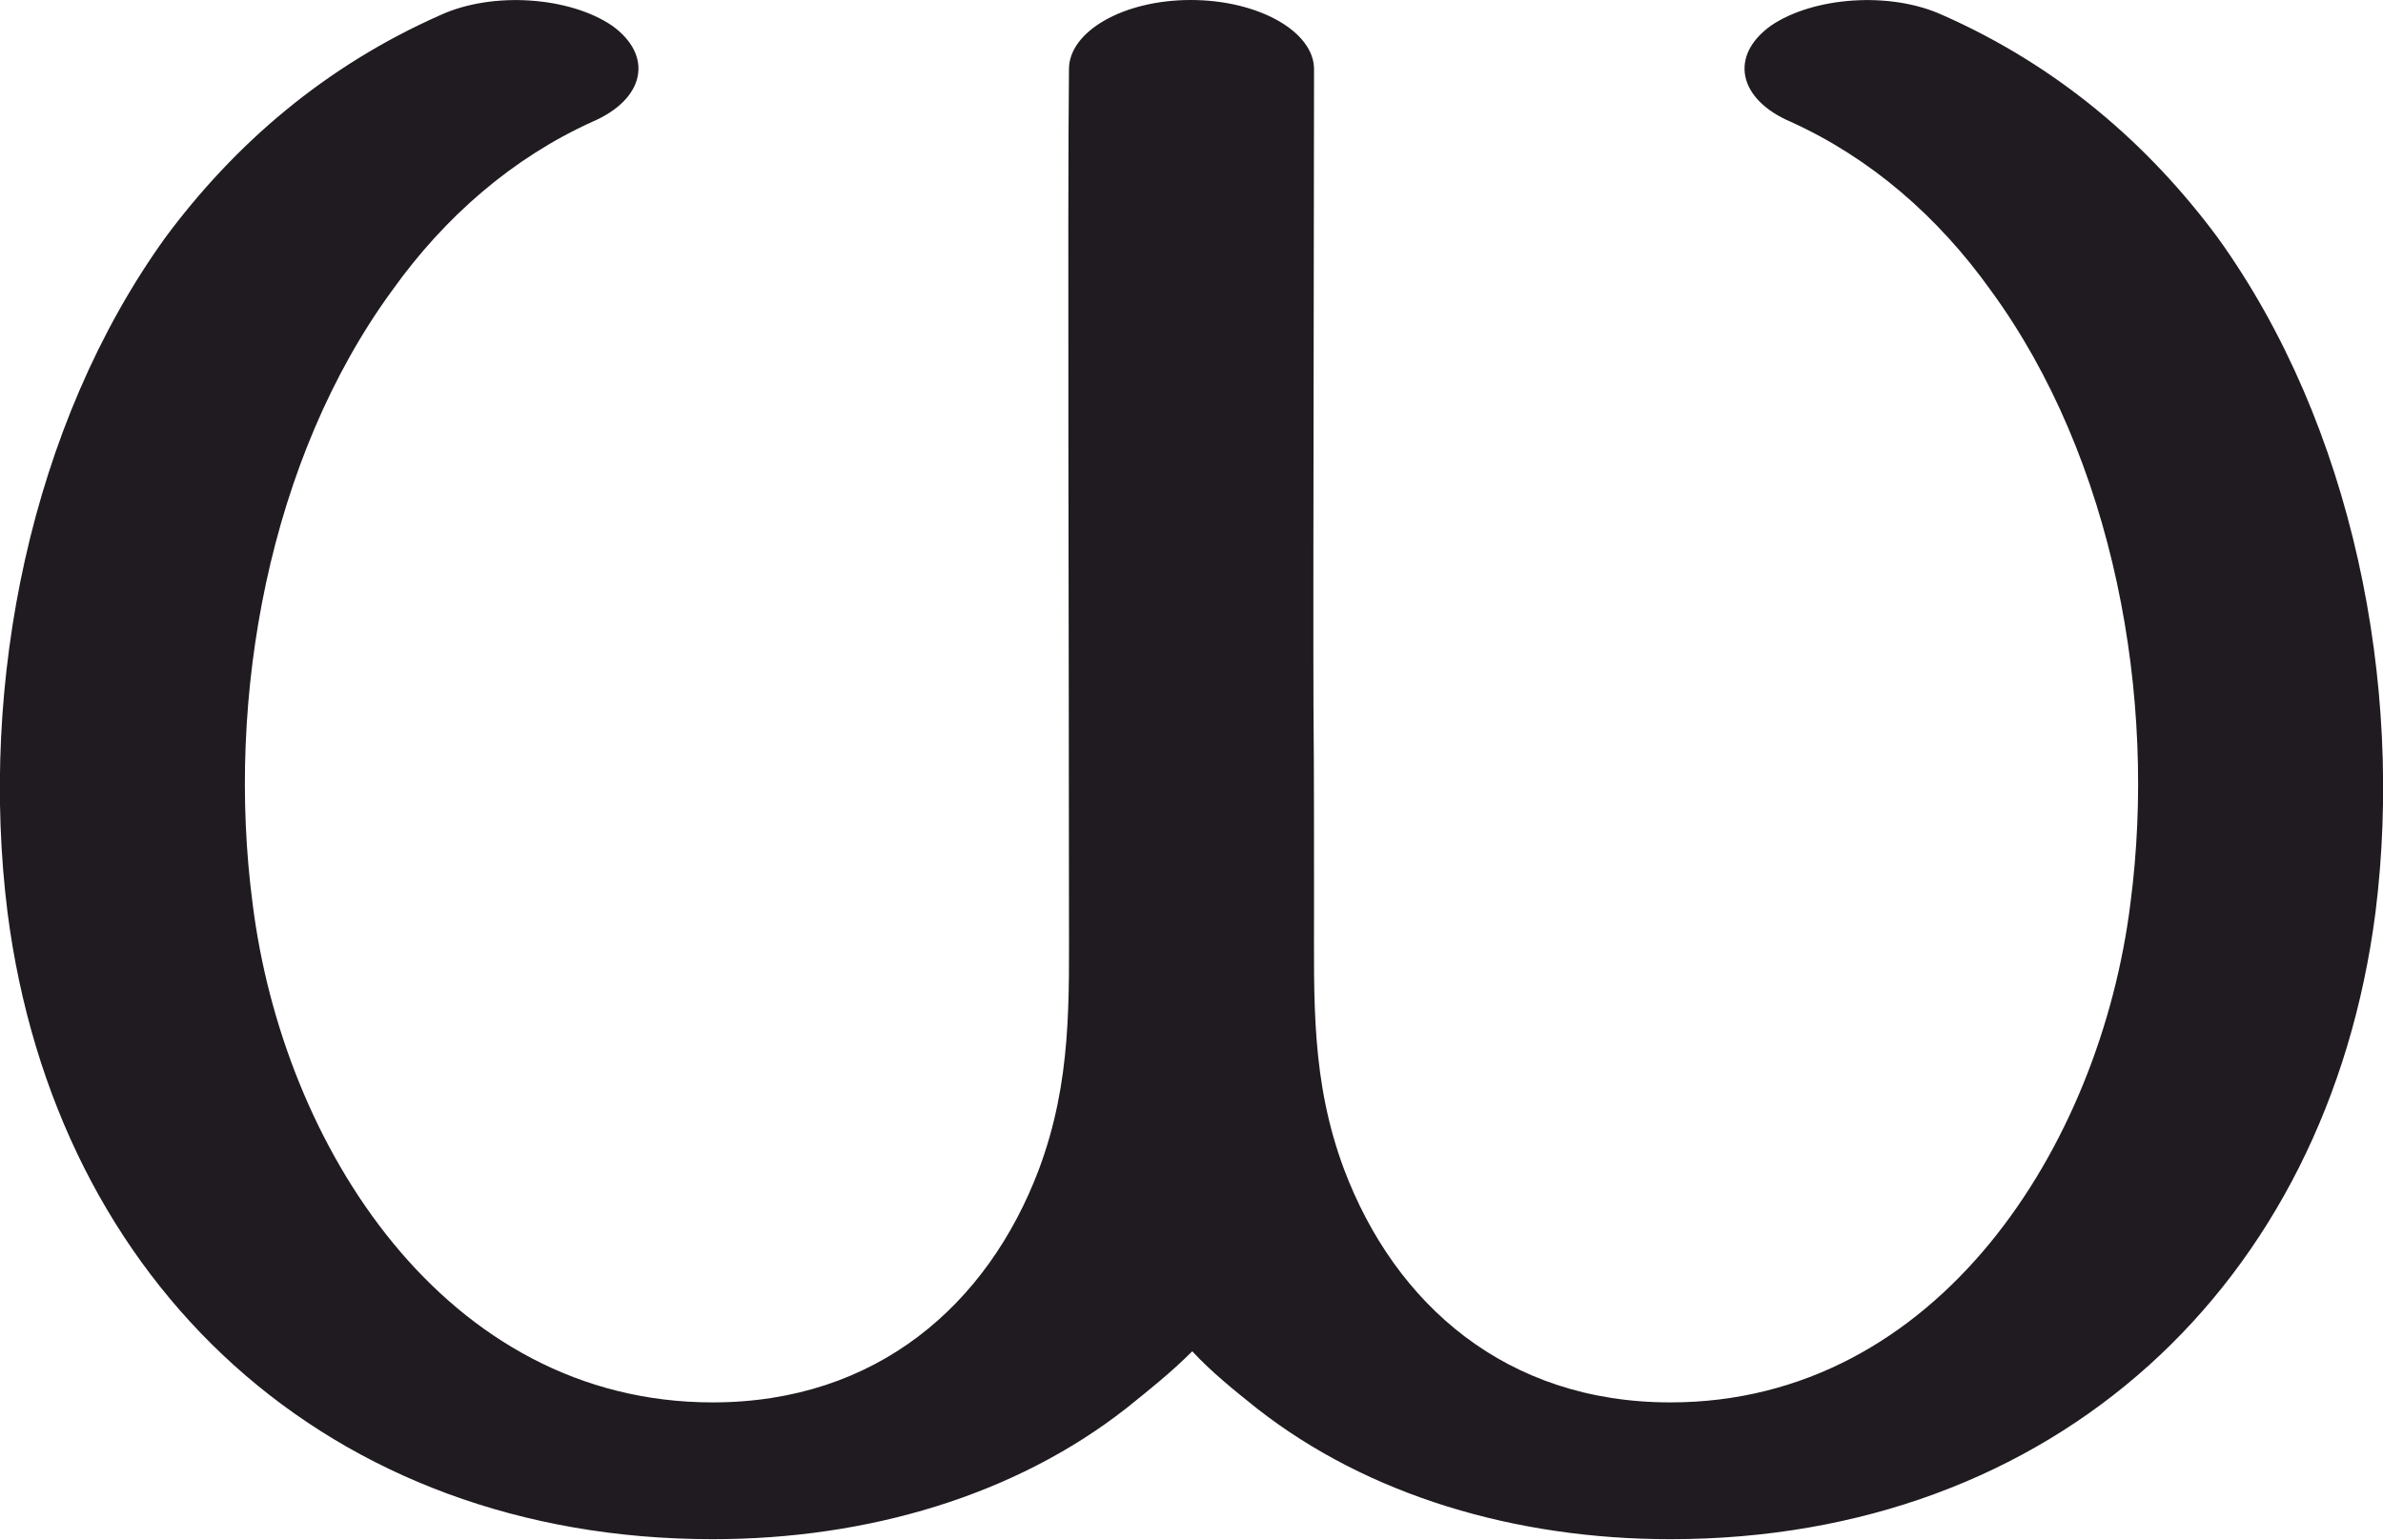
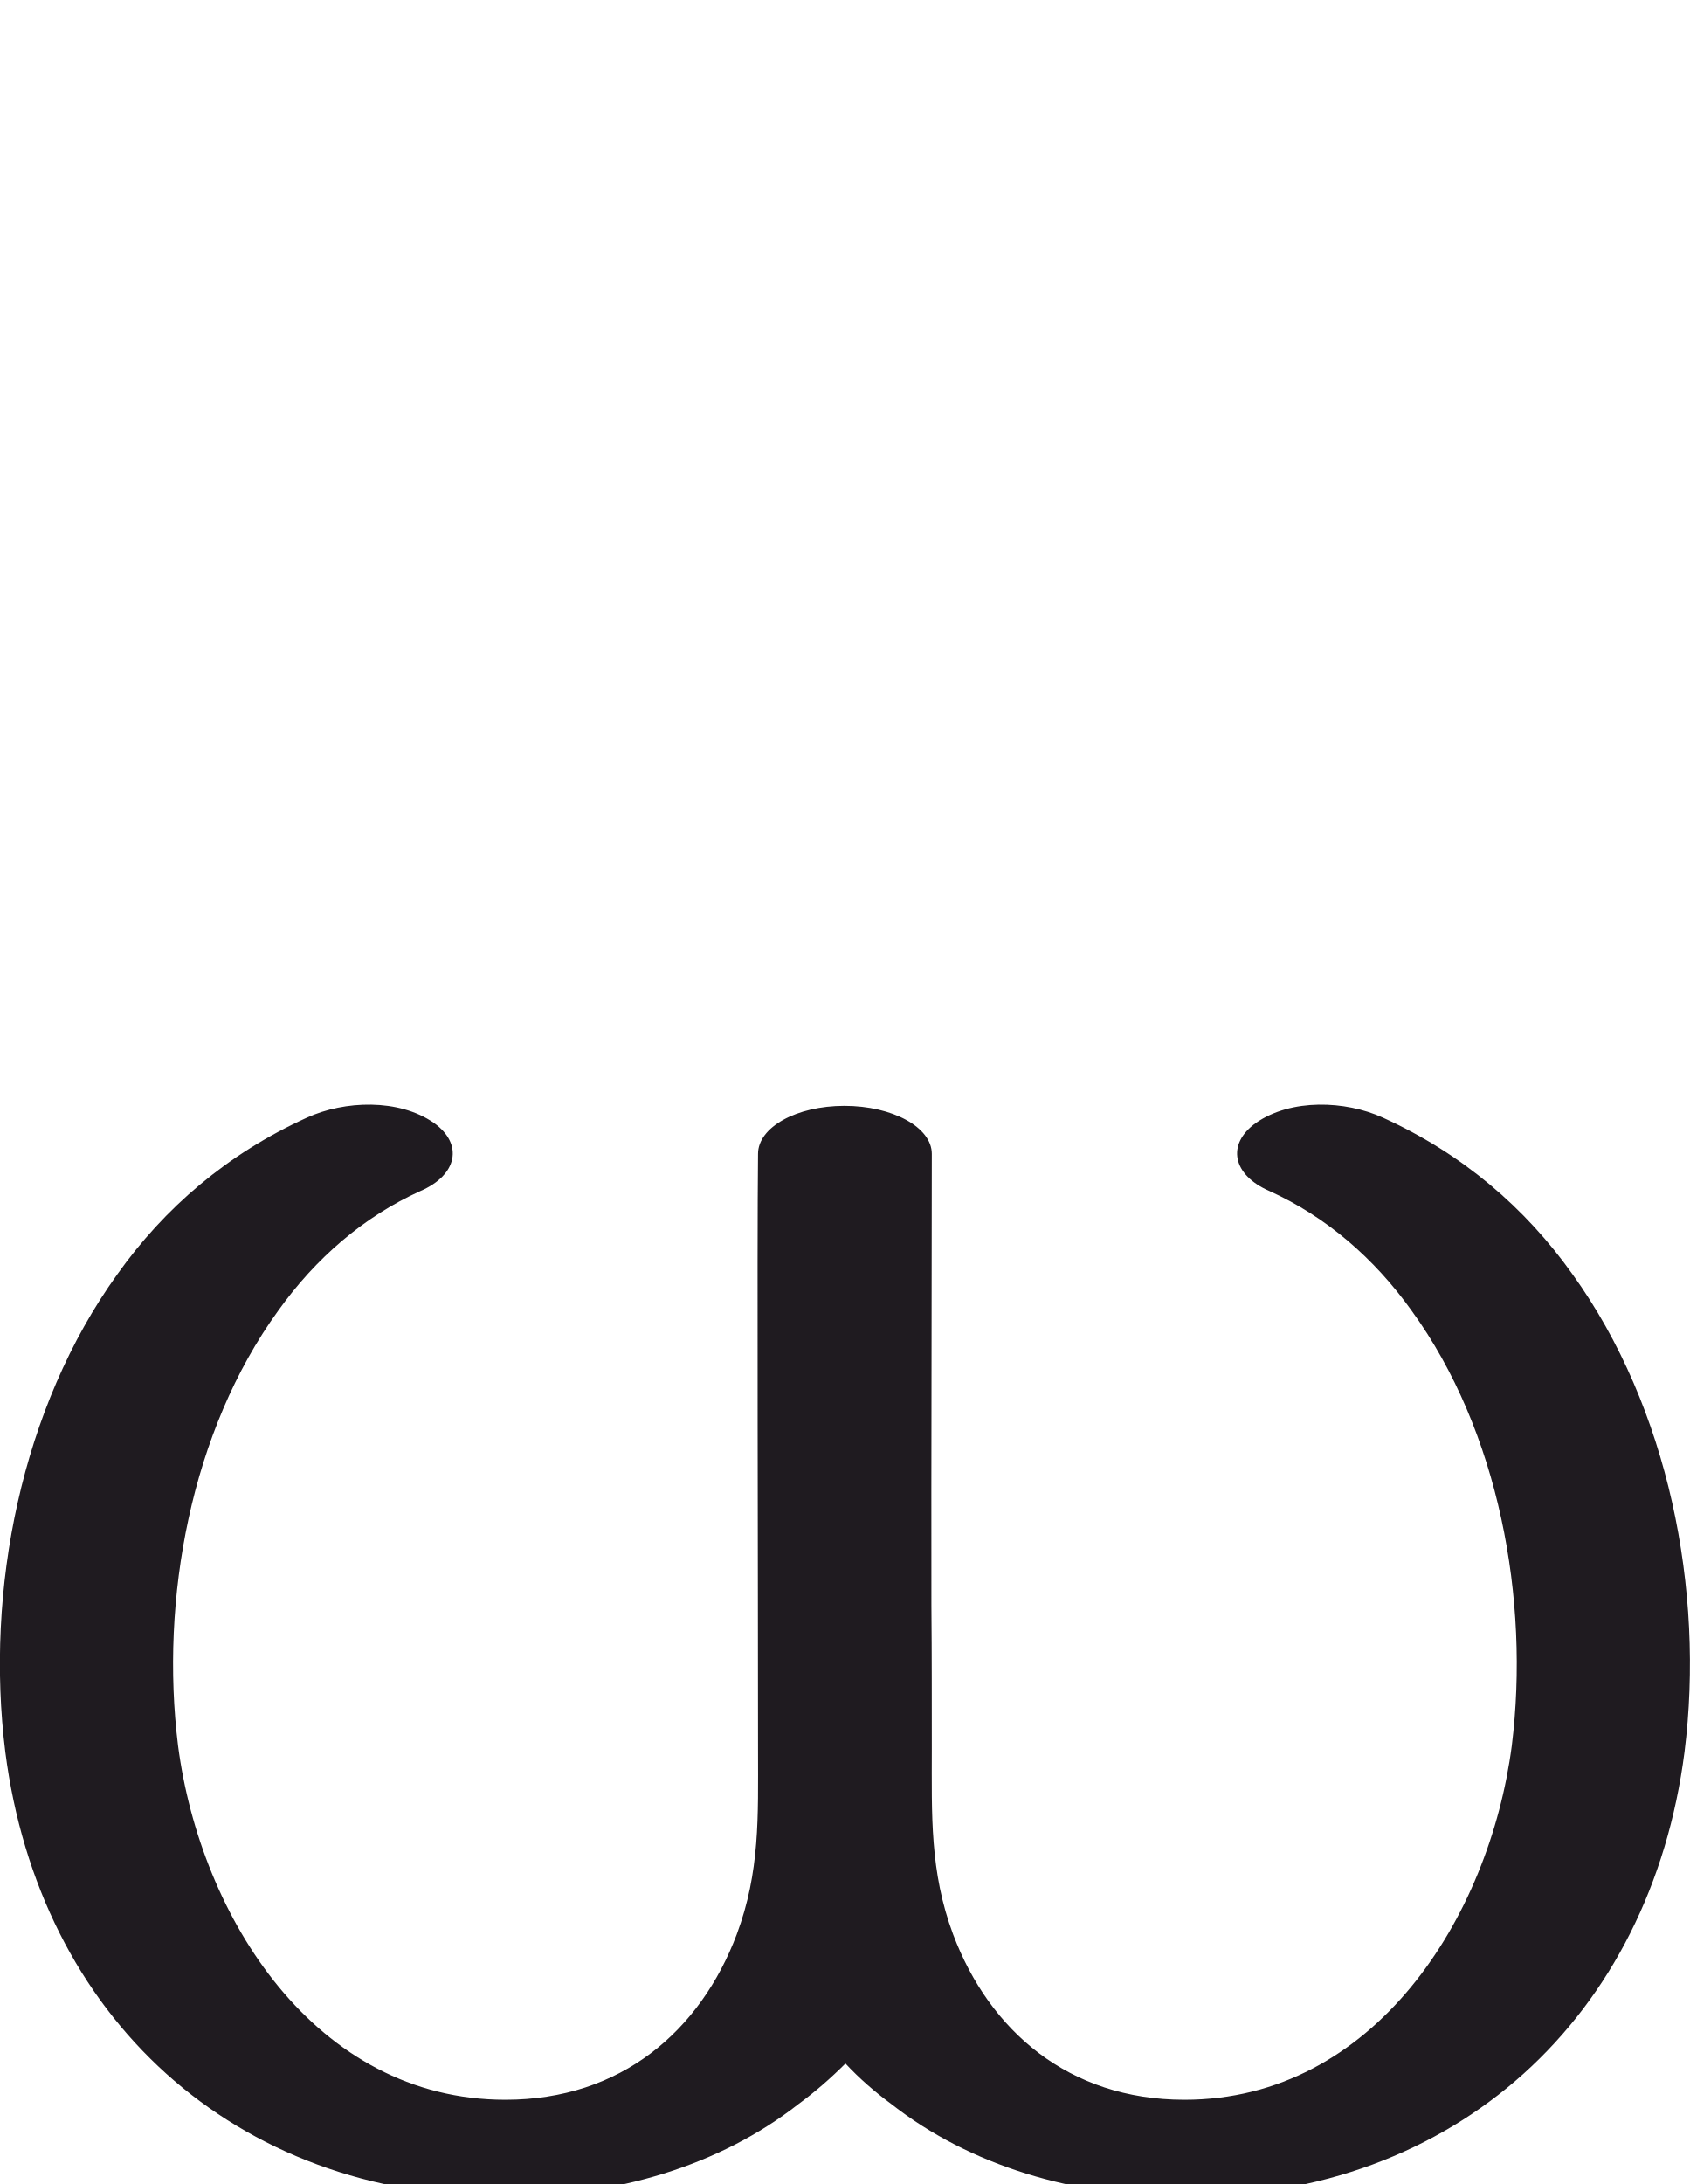
- <svg xmlns="http://www.w3.org/2000/svg" xml:space="preserve" width="1585px" height="1024px" version="1.1" style="shape-rendering:geometricPrecision; text-rendering:geometricPrecision; image-rendering:optimizeQuality; fill-rule:evenodd; clip-rule:evenodd" viewBox="0 0 1585 1024">
+ <svg xmlns="http://www.w3.org/2000/svg" xml:space="preserve" width="1585px" height="2048px" version="1.1" style="shape-rendering:geometricPrecision; text-rendering:geometricPrecision; image-rendering:optimizeQuality; fill-rule:evenodd; clip-rule:evenodd" viewBox="0 0 1585 2048">
  <defs>
    <style type="text/css">
   
    .fil0 {fill:#1F1B20;fill-rule:nonzero}
   
  </style>
  </defs>
  <g id="Layer_x0020_1">
-     <path class="fil0" d="M1292 10c-35,-16 -86,-12 -114,7 -28,20 -22,49 13,64 53,24 98,63 133,112 82,112 111,271 93,408 -20,161 -128,332 -306,332 -109,0 -183,-65 -217,-155 -22,-59 -20,-112 -20,-174 0,-236 -1,62 0,-558 0,-25 -37,-46 -82,-46 -45,0 -81,21 -81,46 -1,90 0,391 0,559 0,61 2,114 -20,173 -34,90 -108,155 -217,155 -178,0 -286,-171 -306,-332 -18,-137 11,-296 93,-408 35,-49 80,-88 133,-112 35,-15 41,-44 13,-64 -28,-19 -79,-23 -114,-7 -77,34 -137,86 -183,148 -90,125 -124,297 -105,449 32,248 214,417 469,417 103,0 201,-29 275,-87 15,-12 30,-24 44,-38 13,14 28,26 43,38 74,58 172,87 275,87 255,0 437,-169 469,-417 19,-152 -15,-324 -105,-449 -46,-62 -106,-114 -183,-148z" />
+     <path class="fil0" d="M1178 1053c-28,20 -22,49 13,64 53,24 98,63 133,112 82,113 111,271 94,408 -21,161 -129,332 -307,332 -109,0 -183,-65 -217,-155 -22,-59 -20,-112 -20,-174 0,-235 -1,62 0,-558 0,-25 -37,-45 -82,-45 -45,0 -81,20 -81,45 -1,90 0,391 0,560 0,61 2,113 -20,172 -34,90 -108,155 -217,155 -178,0 -286,-171 -307,-332 -17,-137 12,-295 94,-408 35,-49 80,-88 133,-112 35,-15 41,-44 13,-64 -33,-23 -84,-21 -119,-5 -75,34 -134,85 -178,147 -90,125 -124,296 -105,448 32,248 214,417 469,417 103,0 201,-29 275,-87 15,-11 30,-24 44,-38 13,14 28,27 43,38 74,58 172,87 275,87 255,0 437,-169 469,-417 19,-152 -15,-323 -105,-448 -44,-62 -103,-113 -178,-147 -35,-16 -86,-18 -119,5z" />
  </g>
</svg>
